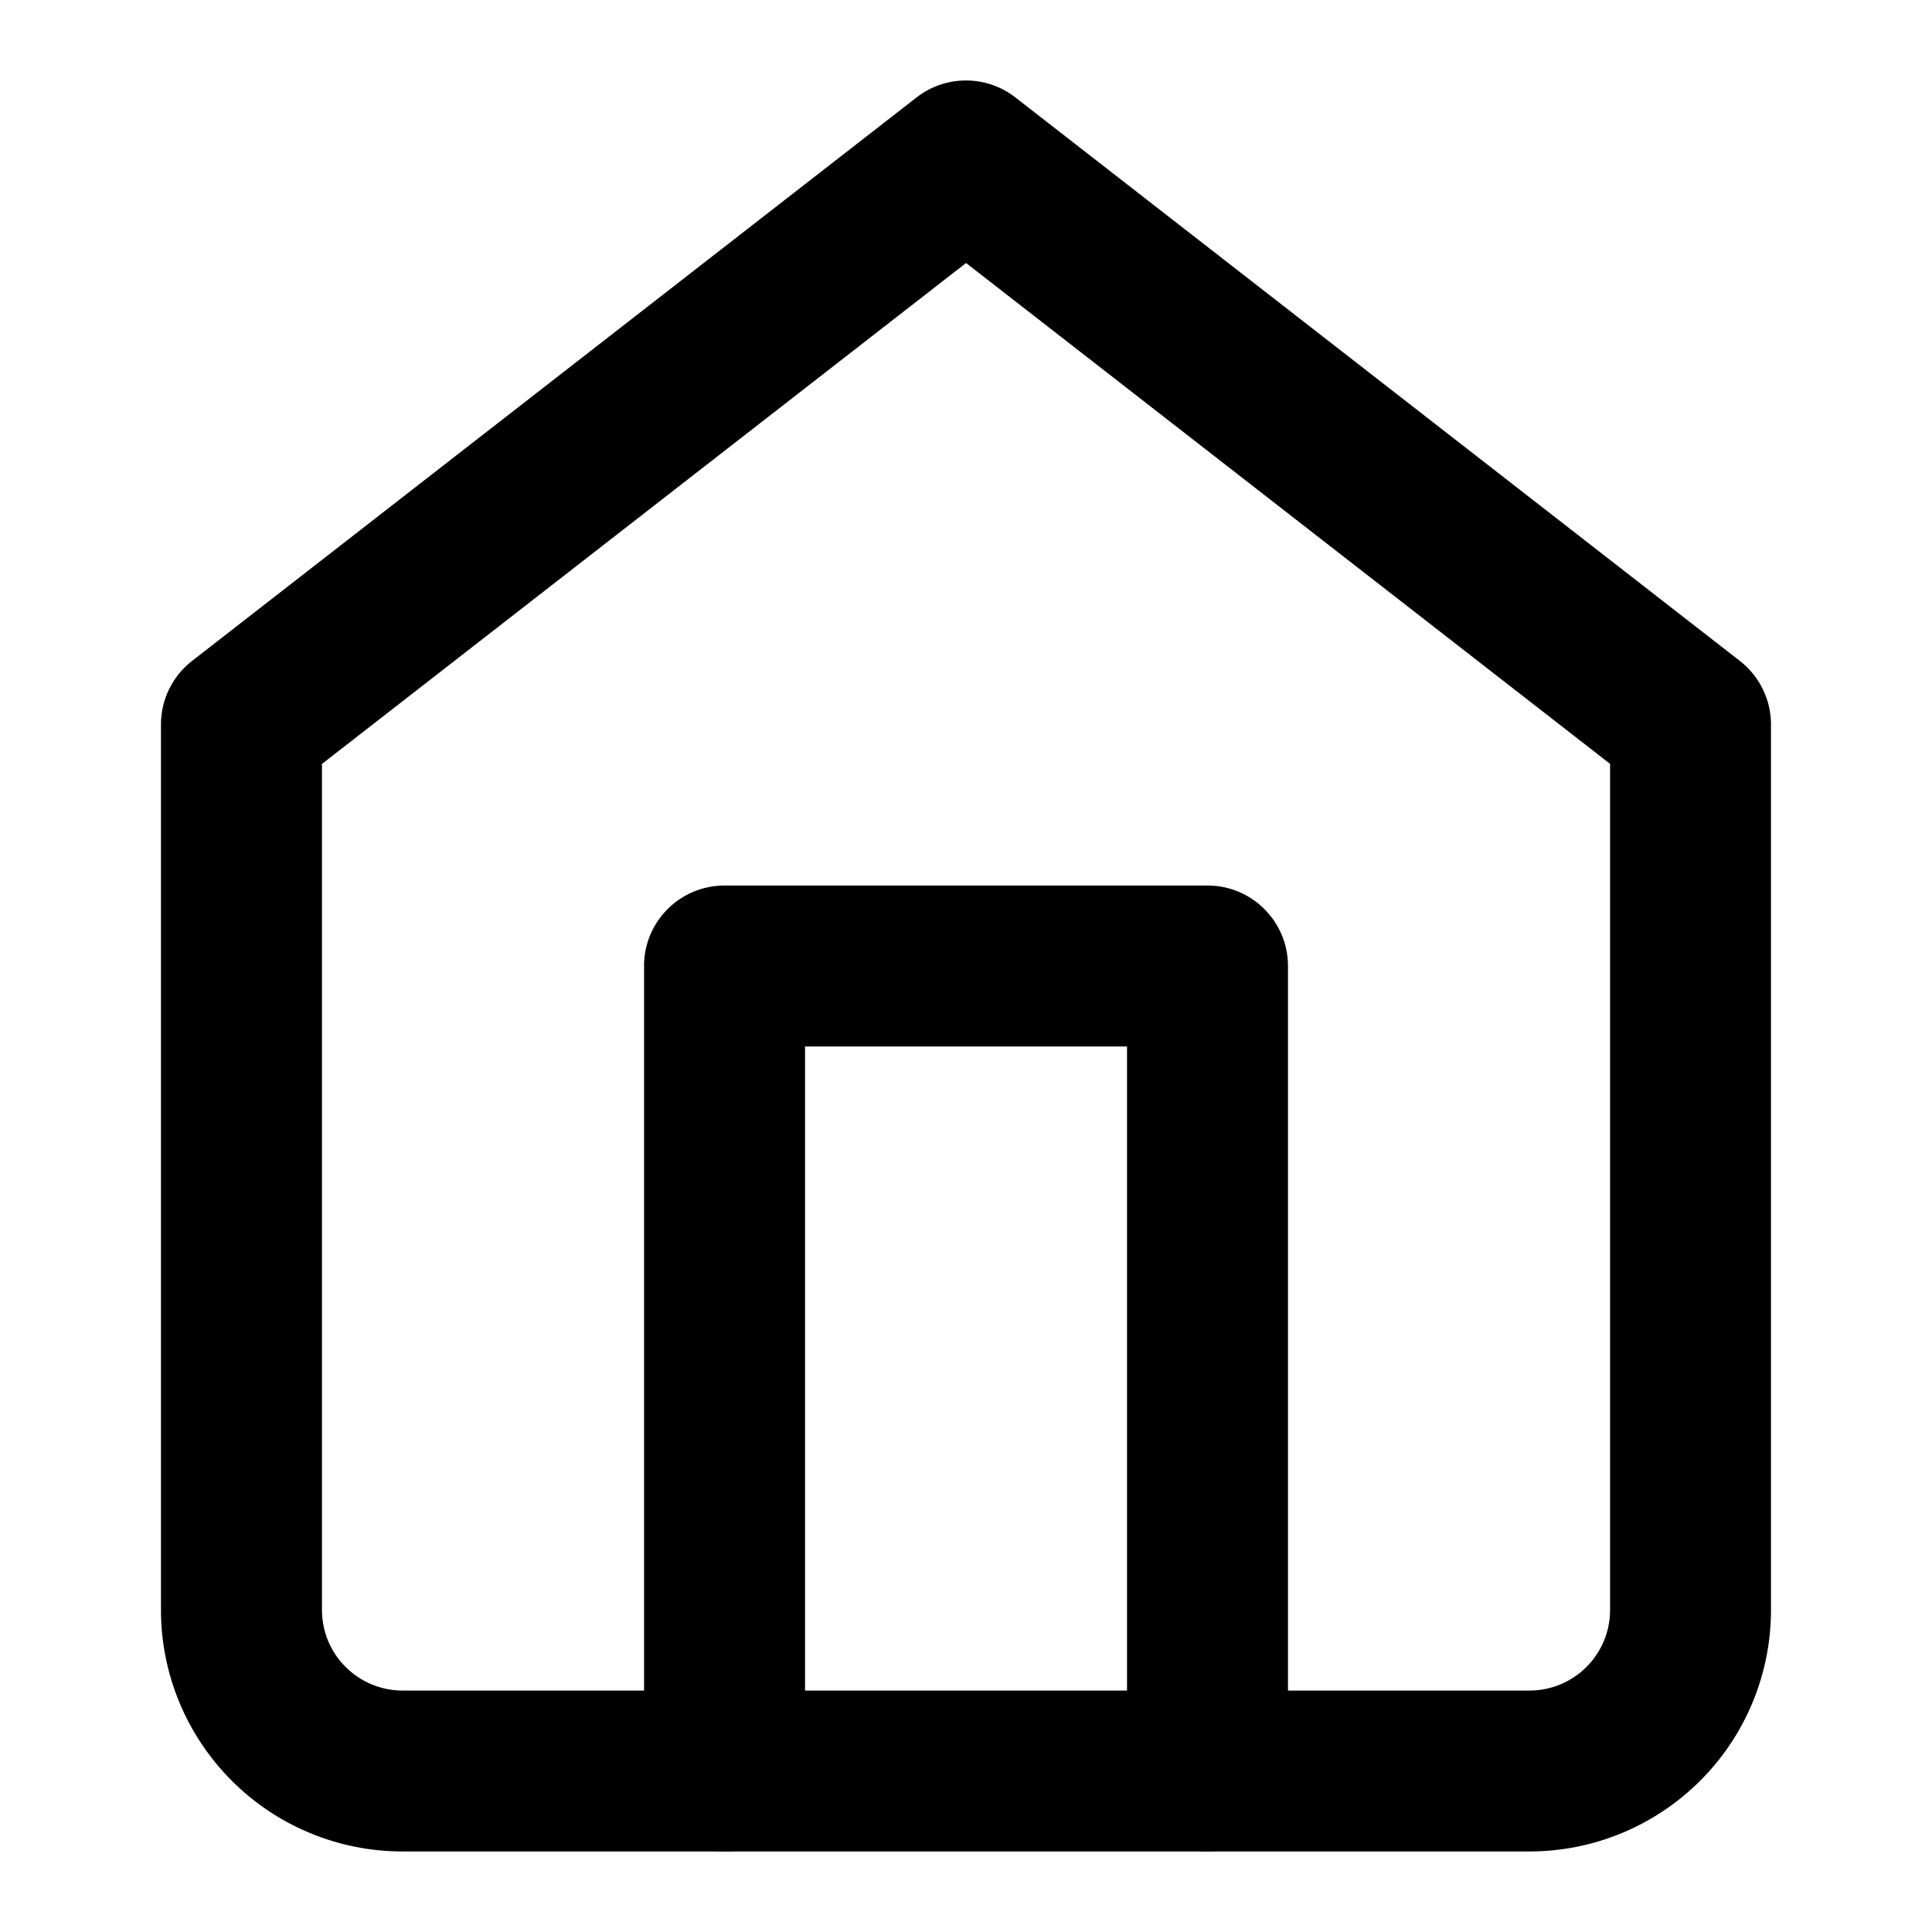
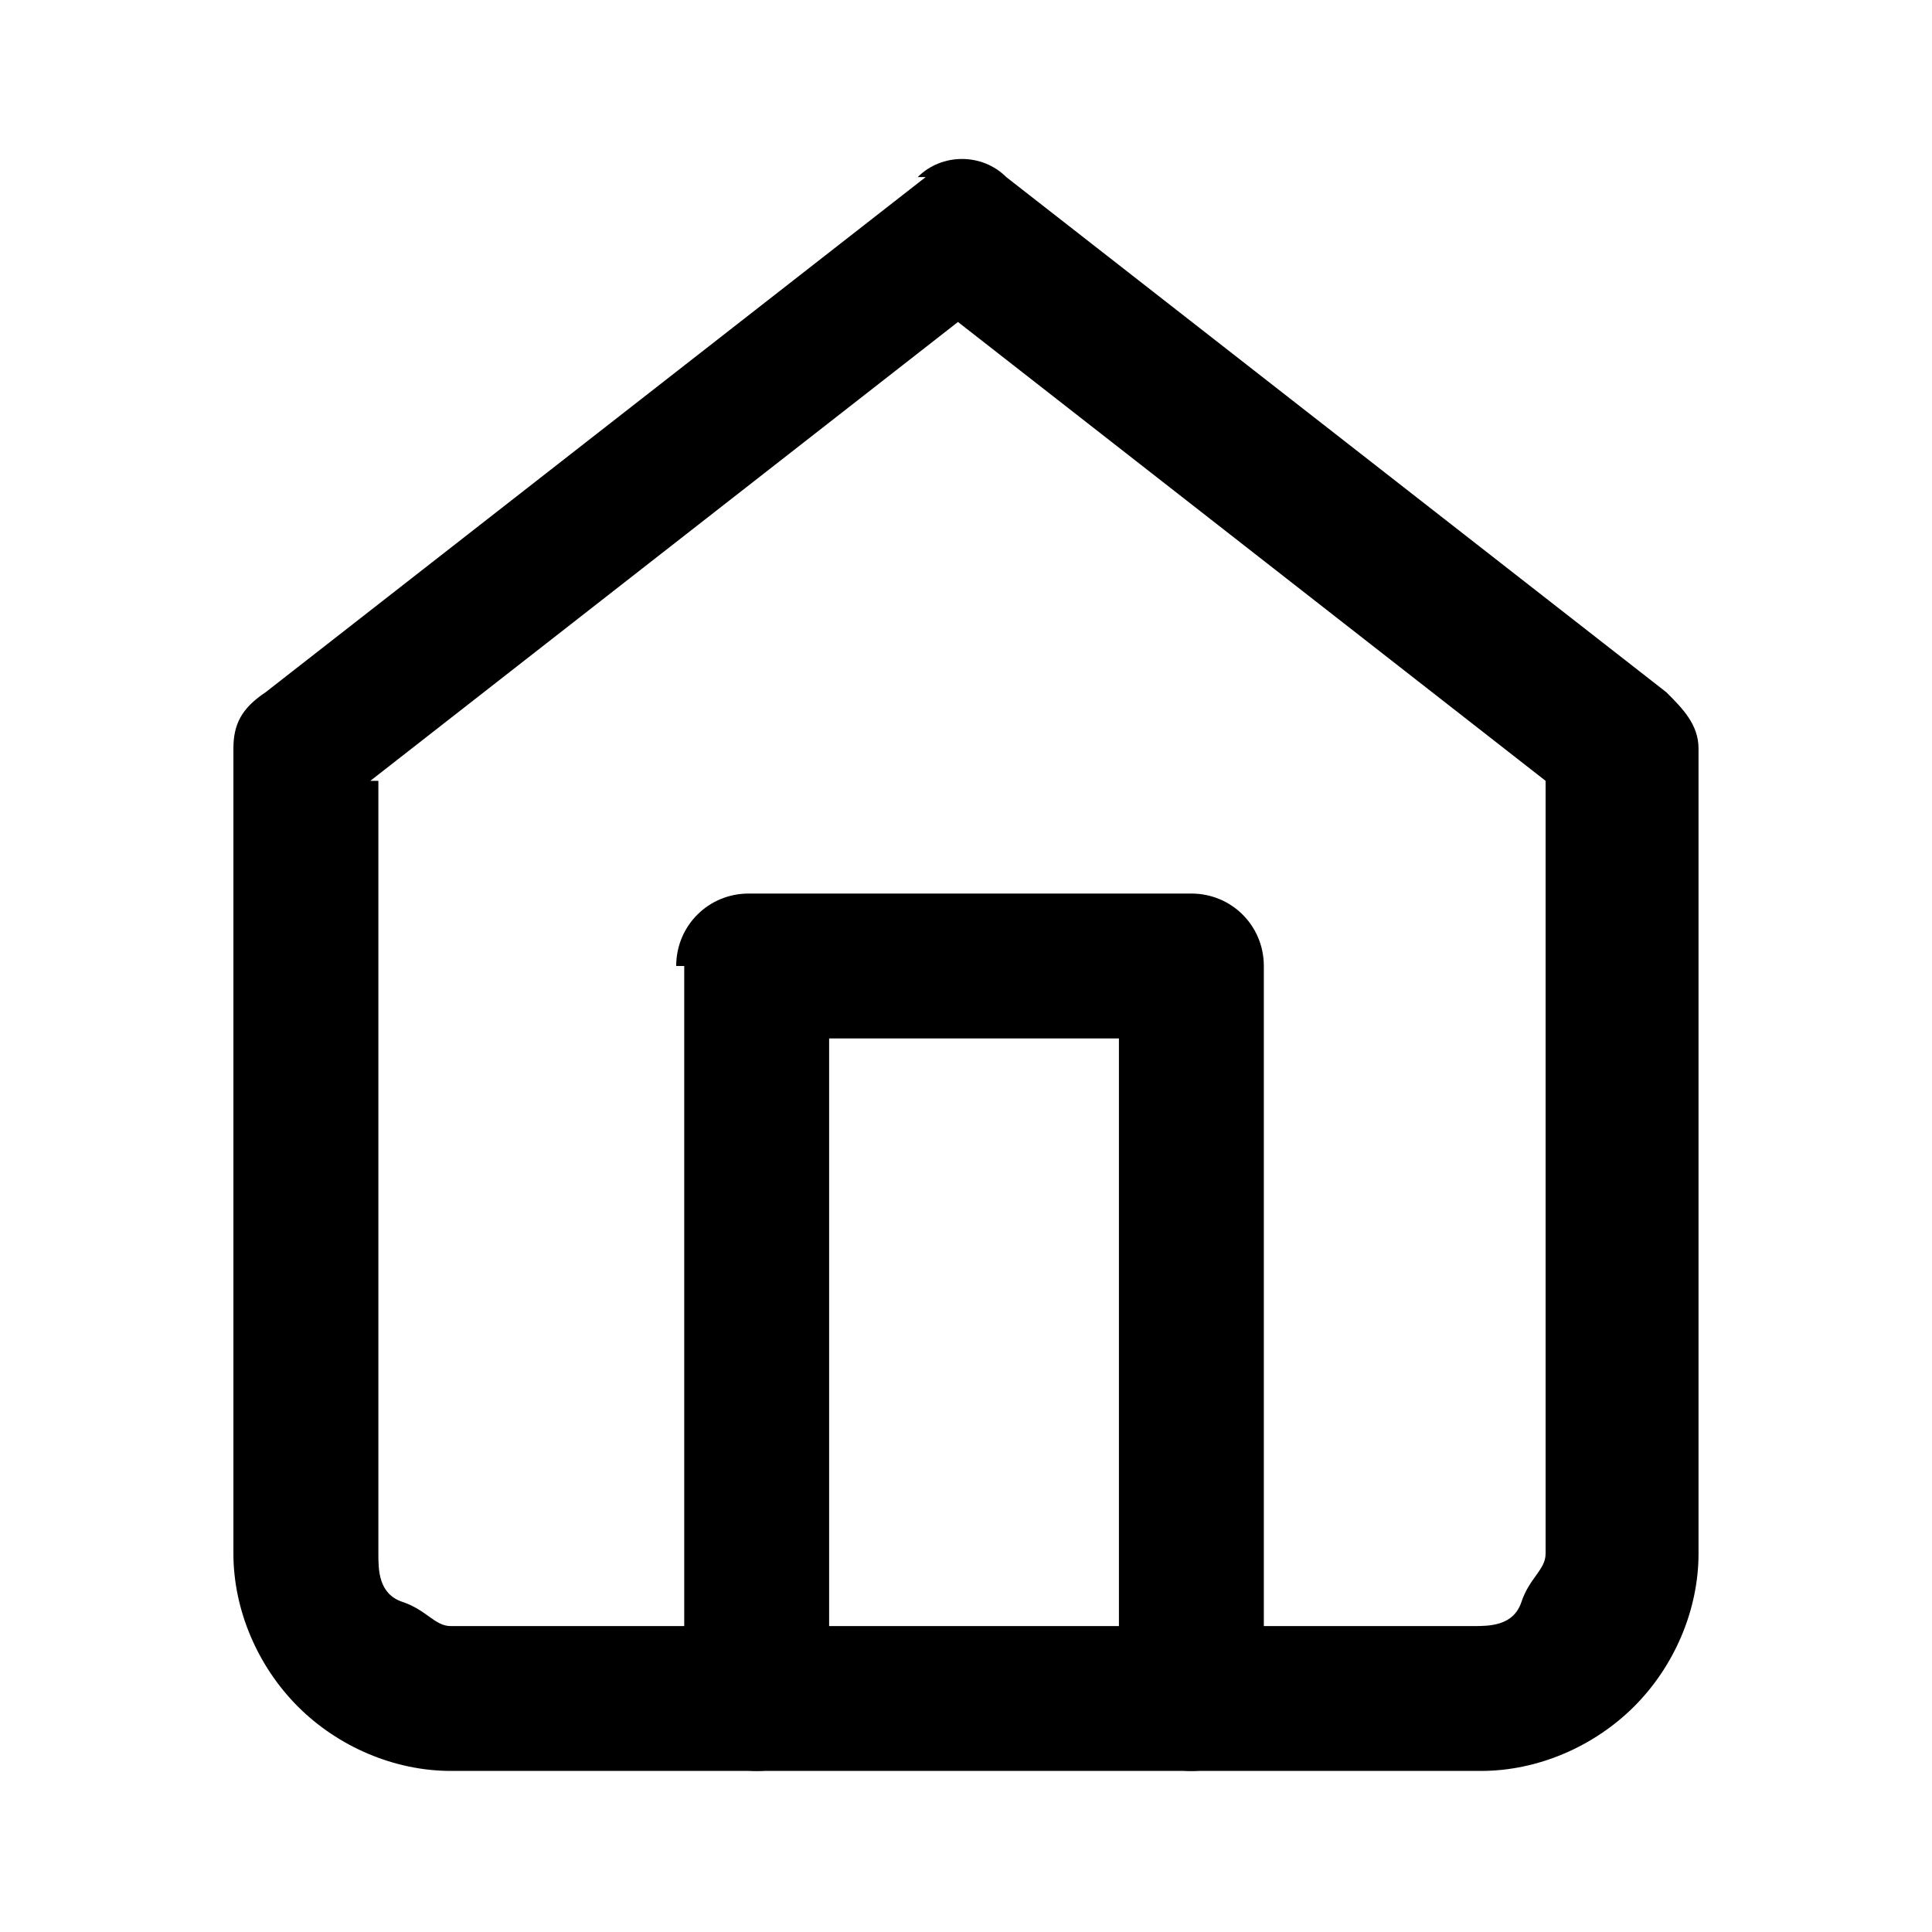
<svg xmlns="http://www.w3.org/2000/svg" version="1.1" width="32" height="32" viewBox="0 0 32 32">
-   <path d="M15.181 1.614c0.481-0.375 1.156-0.375 1.637 0l12 9.333c0.325 0.253 0.515 0.641 0.515 1.052v14.667c0 1.061-0.421 2.078-1.172 2.828s-1.767 1.172-2.828 1.172h-18.667c-1.061 0-2.078-0.421-2.828-1.172s-1.172-1.767-1.172-2.828v-14.667c0-0.411 0.19-0.8 0.515-1.052l12-9.333zM5.333 12.652v14.015c0 0.354 0.14 0.693 0.391 0.943s0.589 0.391 0.943 0.391h18.667c0.354 0 0.693-0.141 0.943-0.391s0.391-0.589 0.391-0.943v-14.015l-10.667-8.296-10.667 8.296z" />
-   <path d="M10.667 16c0-0.736 0.597-1.333 1.333-1.333h8c0.736 0 1.333 0.597 1.333 1.333v13.333c0 0.736-0.597 1.333-1.333 1.333s-1.333-0.597-1.333-1.333v-12h-5.333v12c0 0.736-0.597 1.333-1.333 1.333s-1.333-0.597-1.333-1.333v-13.333z" />
+   <path d="M15.2 2.933c0.4-0.4 1.067-0.4 1.467 0l10.933 8.533c0.267 0.267 0.533 0.533 0.533 0.933v13.333c0 0.933-0.4 1.867-1.067 2.533s-1.6 1.067-2.533 1.067h-17.067c-0.933 0-1.867-0.4-2.533-1.067s-1.067-1.6-1.067-2.533v-13.333c0-0.4 0.133-0.667 0.533-0.933 0 0 10.933-8.533 10.933-8.533zM6.267 12.933v12.8c0 0.267 0 0.667 0.4 0.8s0.533 0.4 0.8 0.4h16.933c0.267 0 0.667 0 0.8-0.4s0.4-0.533 0.4-0.8v-12.8l-9.733-7.6-9.733 7.6z" />
+   <path d="M11.2 16c0-0.667 0.533-1.2 1.2-1.2h7.333c0.667 0 1.2 0.533 1.2 1.2v12.133c0 0.667-0.533 1.2-1.2 1.2s-1.2-0.533-1.2-1.2v-10.933h-4.8v10.933c0 0.667-0.533 1.2-1.2 1.2s-1.2-0.533-1.2-1.2v-12.133z" />
</svg>
